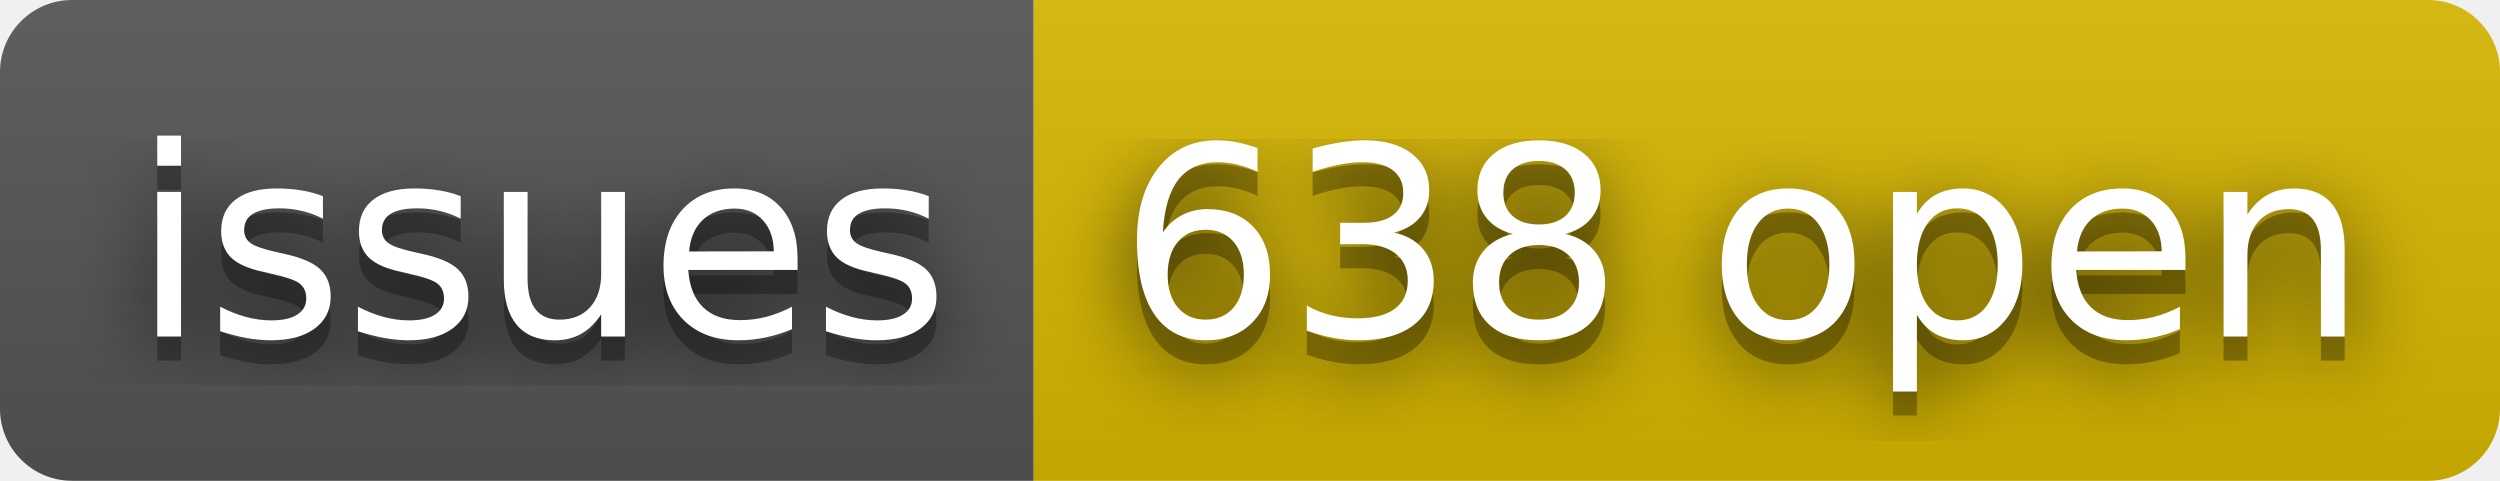
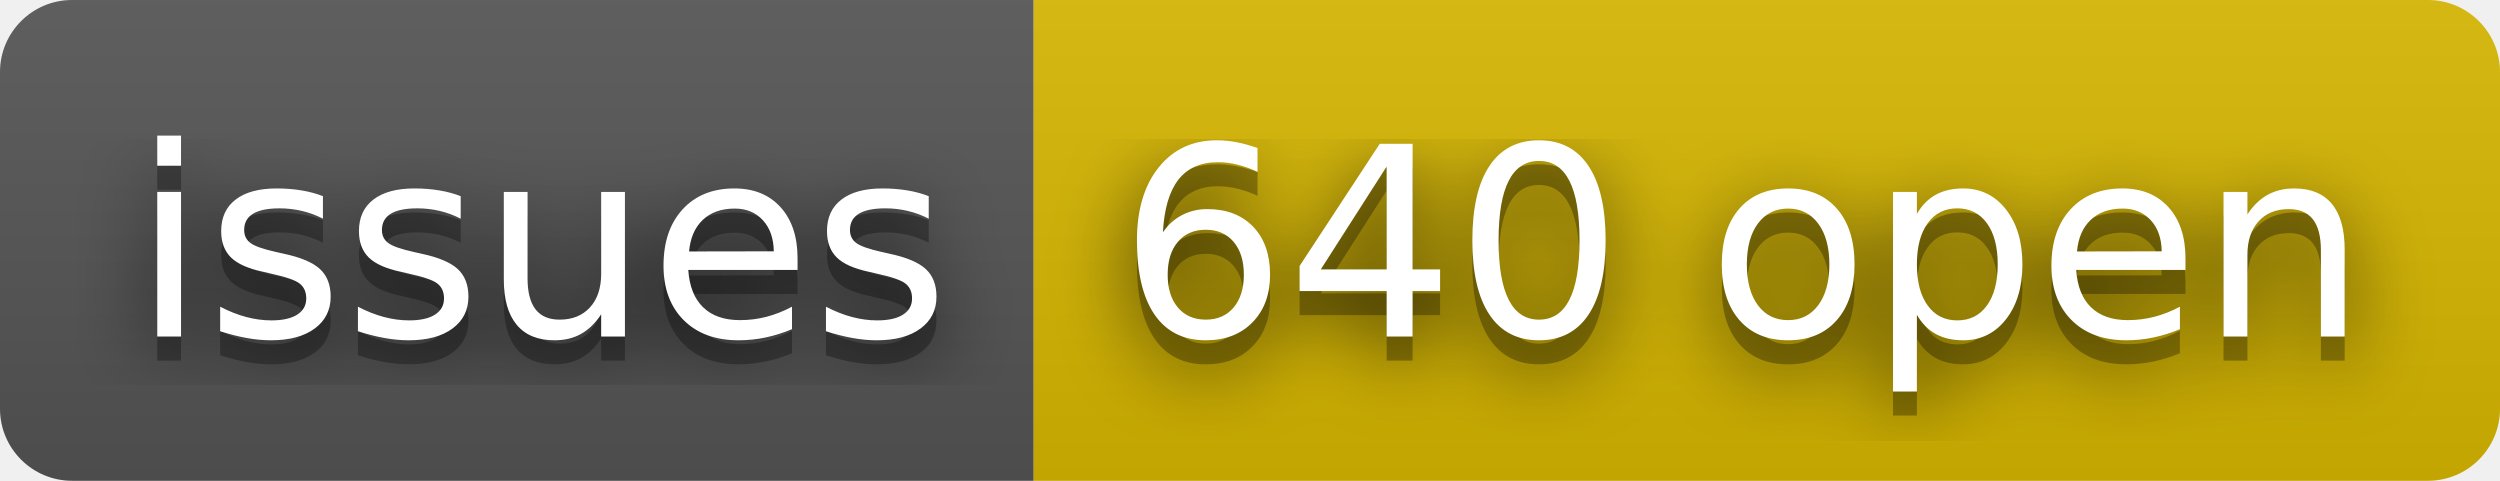
- <svg xmlns="http://www.w3.org/2000/svg" width="104" height="20" role="img" aria-label="issues: 638 open">
+ <svg xmlns="http://www.w3.org/2000/svg" width="104" height="20" role="img" aria-label="issues: 640 open">
  <filter id="blur">
    <feGaussianBlur in="SourceGraphic" stdDeviation="16" />
  </filter>
  <linearGradient id="s" x2="0" y2="100%">
    <stop offset="0" stop-color="#bbb" stop-opacity=".1" />
    <stop offset="1" stop-opacity=".1" />
  </linearGradient>
  <clipPath id="r">
    <rect width="104" height="20" rx="3" fill="#fff" />
  </clipPath>
  <g clip-path="url(#r)">
    <rect width="43" height="20" fill="#555" />
    <rect x="43" width="61" height="20" fill="#d8b800" />
    <rect width="104" height="20" fill="url(#s)" />
  </g>
  <g fill="#fff" text-anchor="middle" font-family="Verdana,Geneva,DejaVu Sans,sans-serif" text-rendering="geometricPrecision" font-size="110">
    <text aria-hidden="true" x="225" y="150" fill="#010101" fill-opacity=".80" filter="url(#blur)" transform="scale(.1)" textLength="330">issues</text>
    <text aria-hidden="true" x="225" y="150" fill="#010101" fill-opacity=".3" transform="scale(.1)" textLength="330">issues</text>
    <text x="225" y="140" transform="scale(.1)" fill="#fff" textLength="330">issues</text>
-     <text aria-hidden="true" x="725" y="150" fill="#010101" fill-opacity=".80" filter="url(#blur)" transform="scale(.1)" textLength="510">638 open</text>
-     <text aria-hidden="true" x="725" y="150" fill="#010101" fill-opacity=".3" transform="scale(.1)" textLength="510">638 open</text>
-     <text x="725" y="140" transform="scale(.1)" fill="#fff" textLength="510">638 open</text>
+     <text aria-hidden="true" x="725" y="150" fill="#010101" fill-opacity=".80" filter="url(#blur)" transform="scale(.1)" textLength="510">640 open</text>
+     <text aria-hidden="true" x="725" y="150" fill="#010101" fill-opacity=".3" transform="scale(.1)" textLength="510">640 open</text>
+     <text x="725" y="140" transform="scale(.1)" fill="#fff" textLength="510">640 open</text>
  </g>
</svg>
